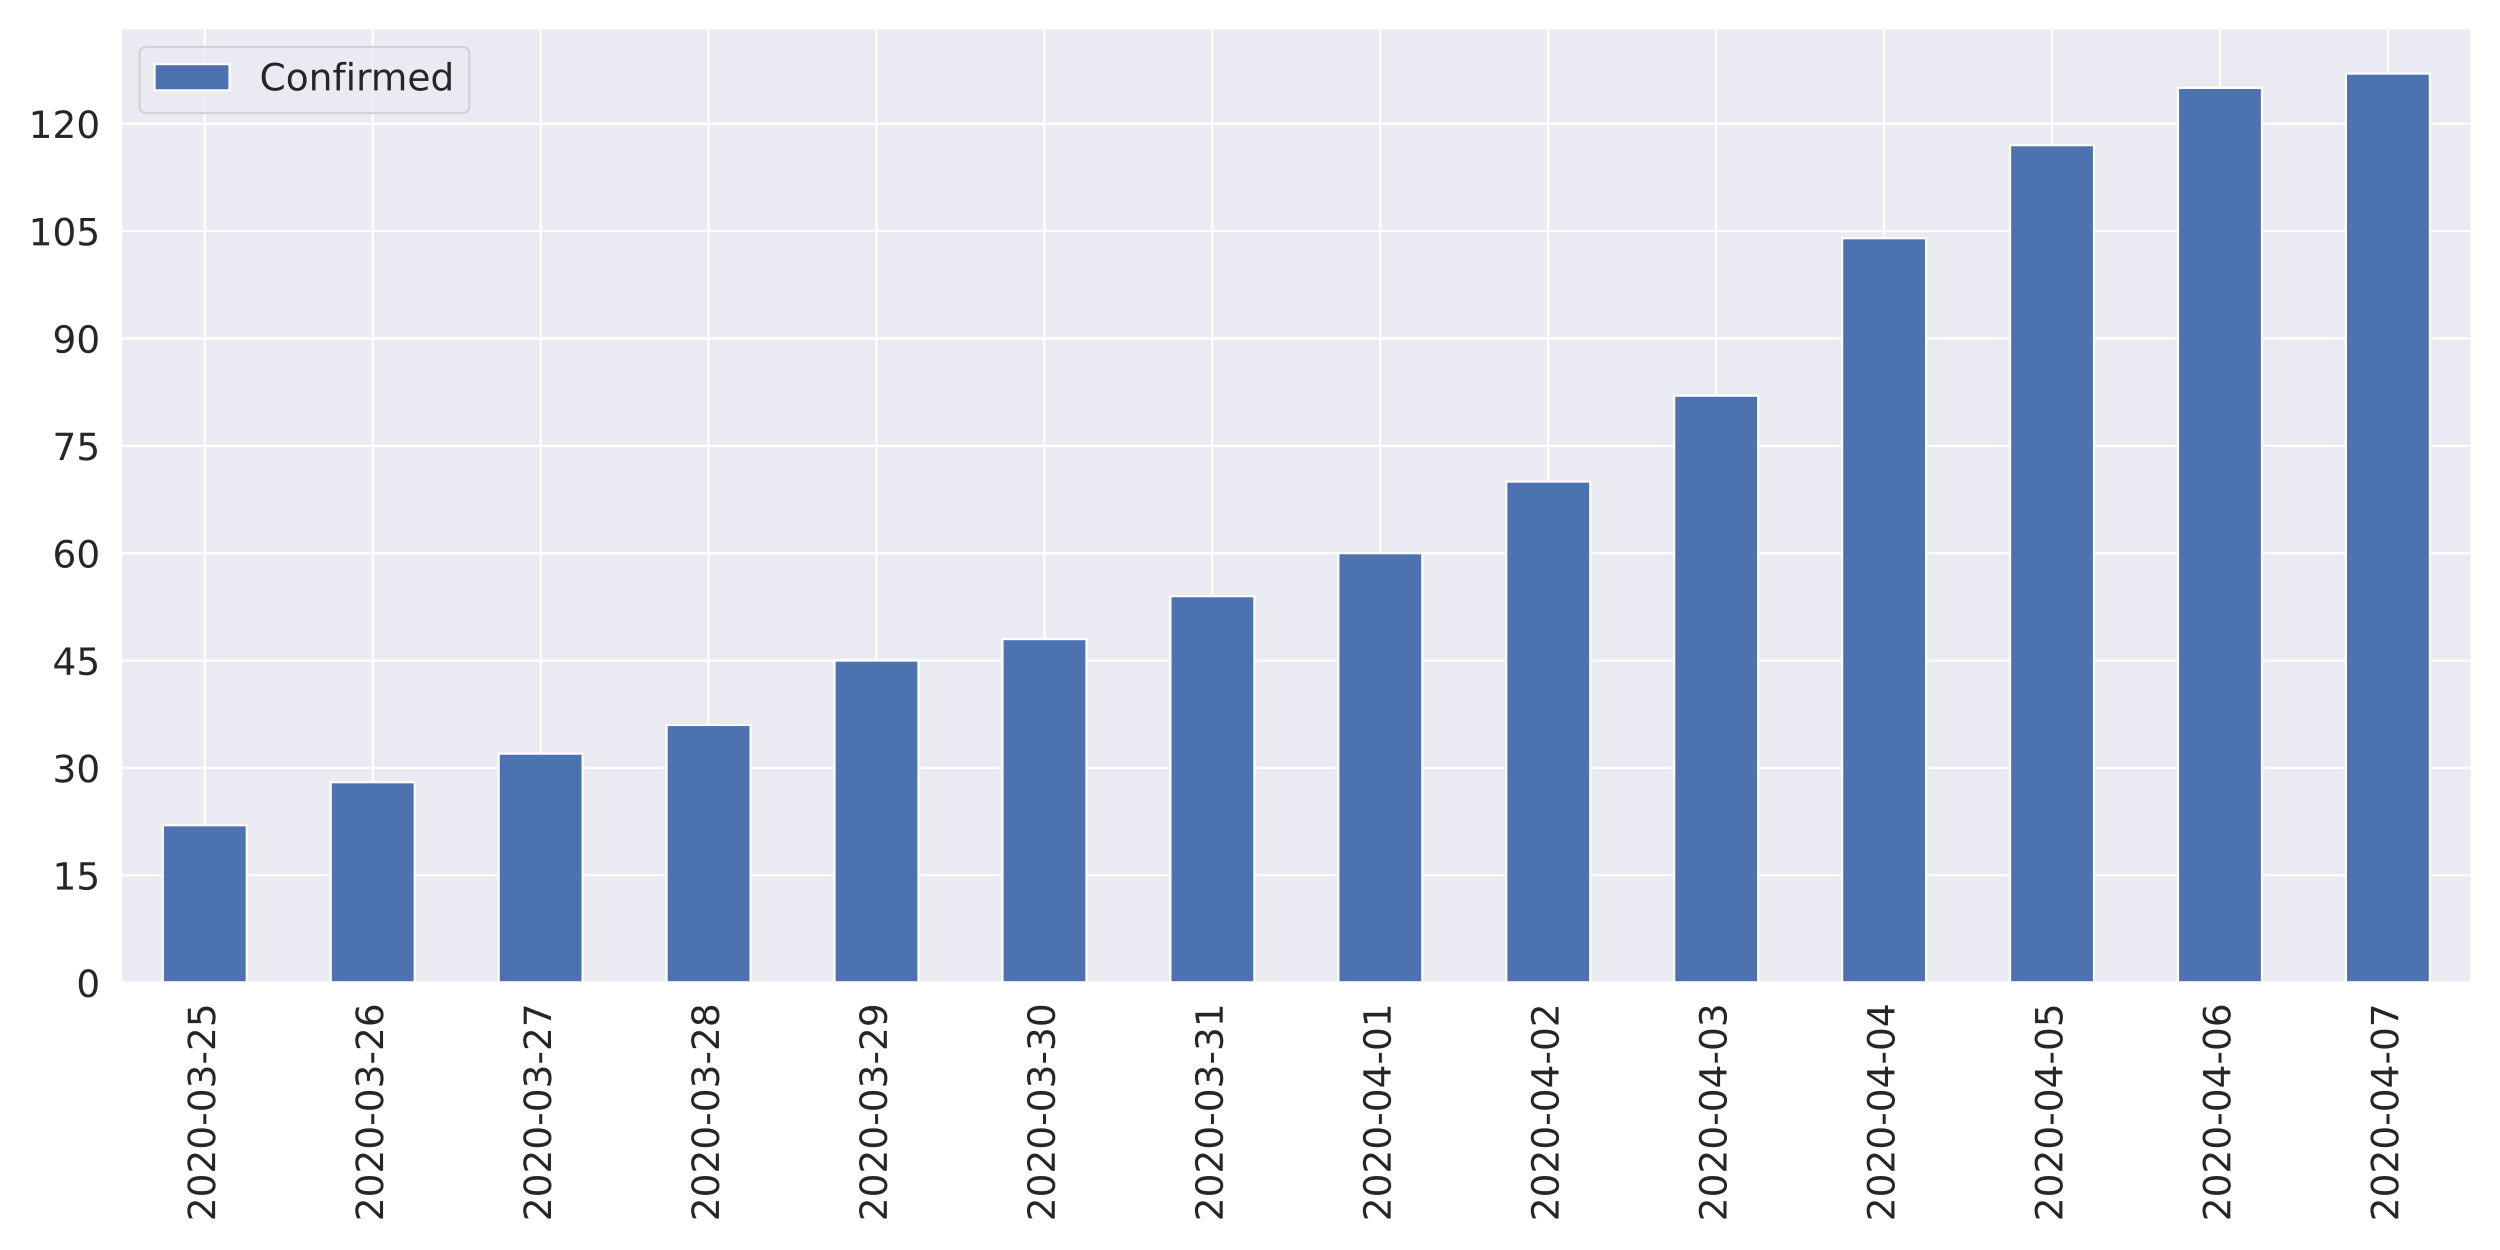
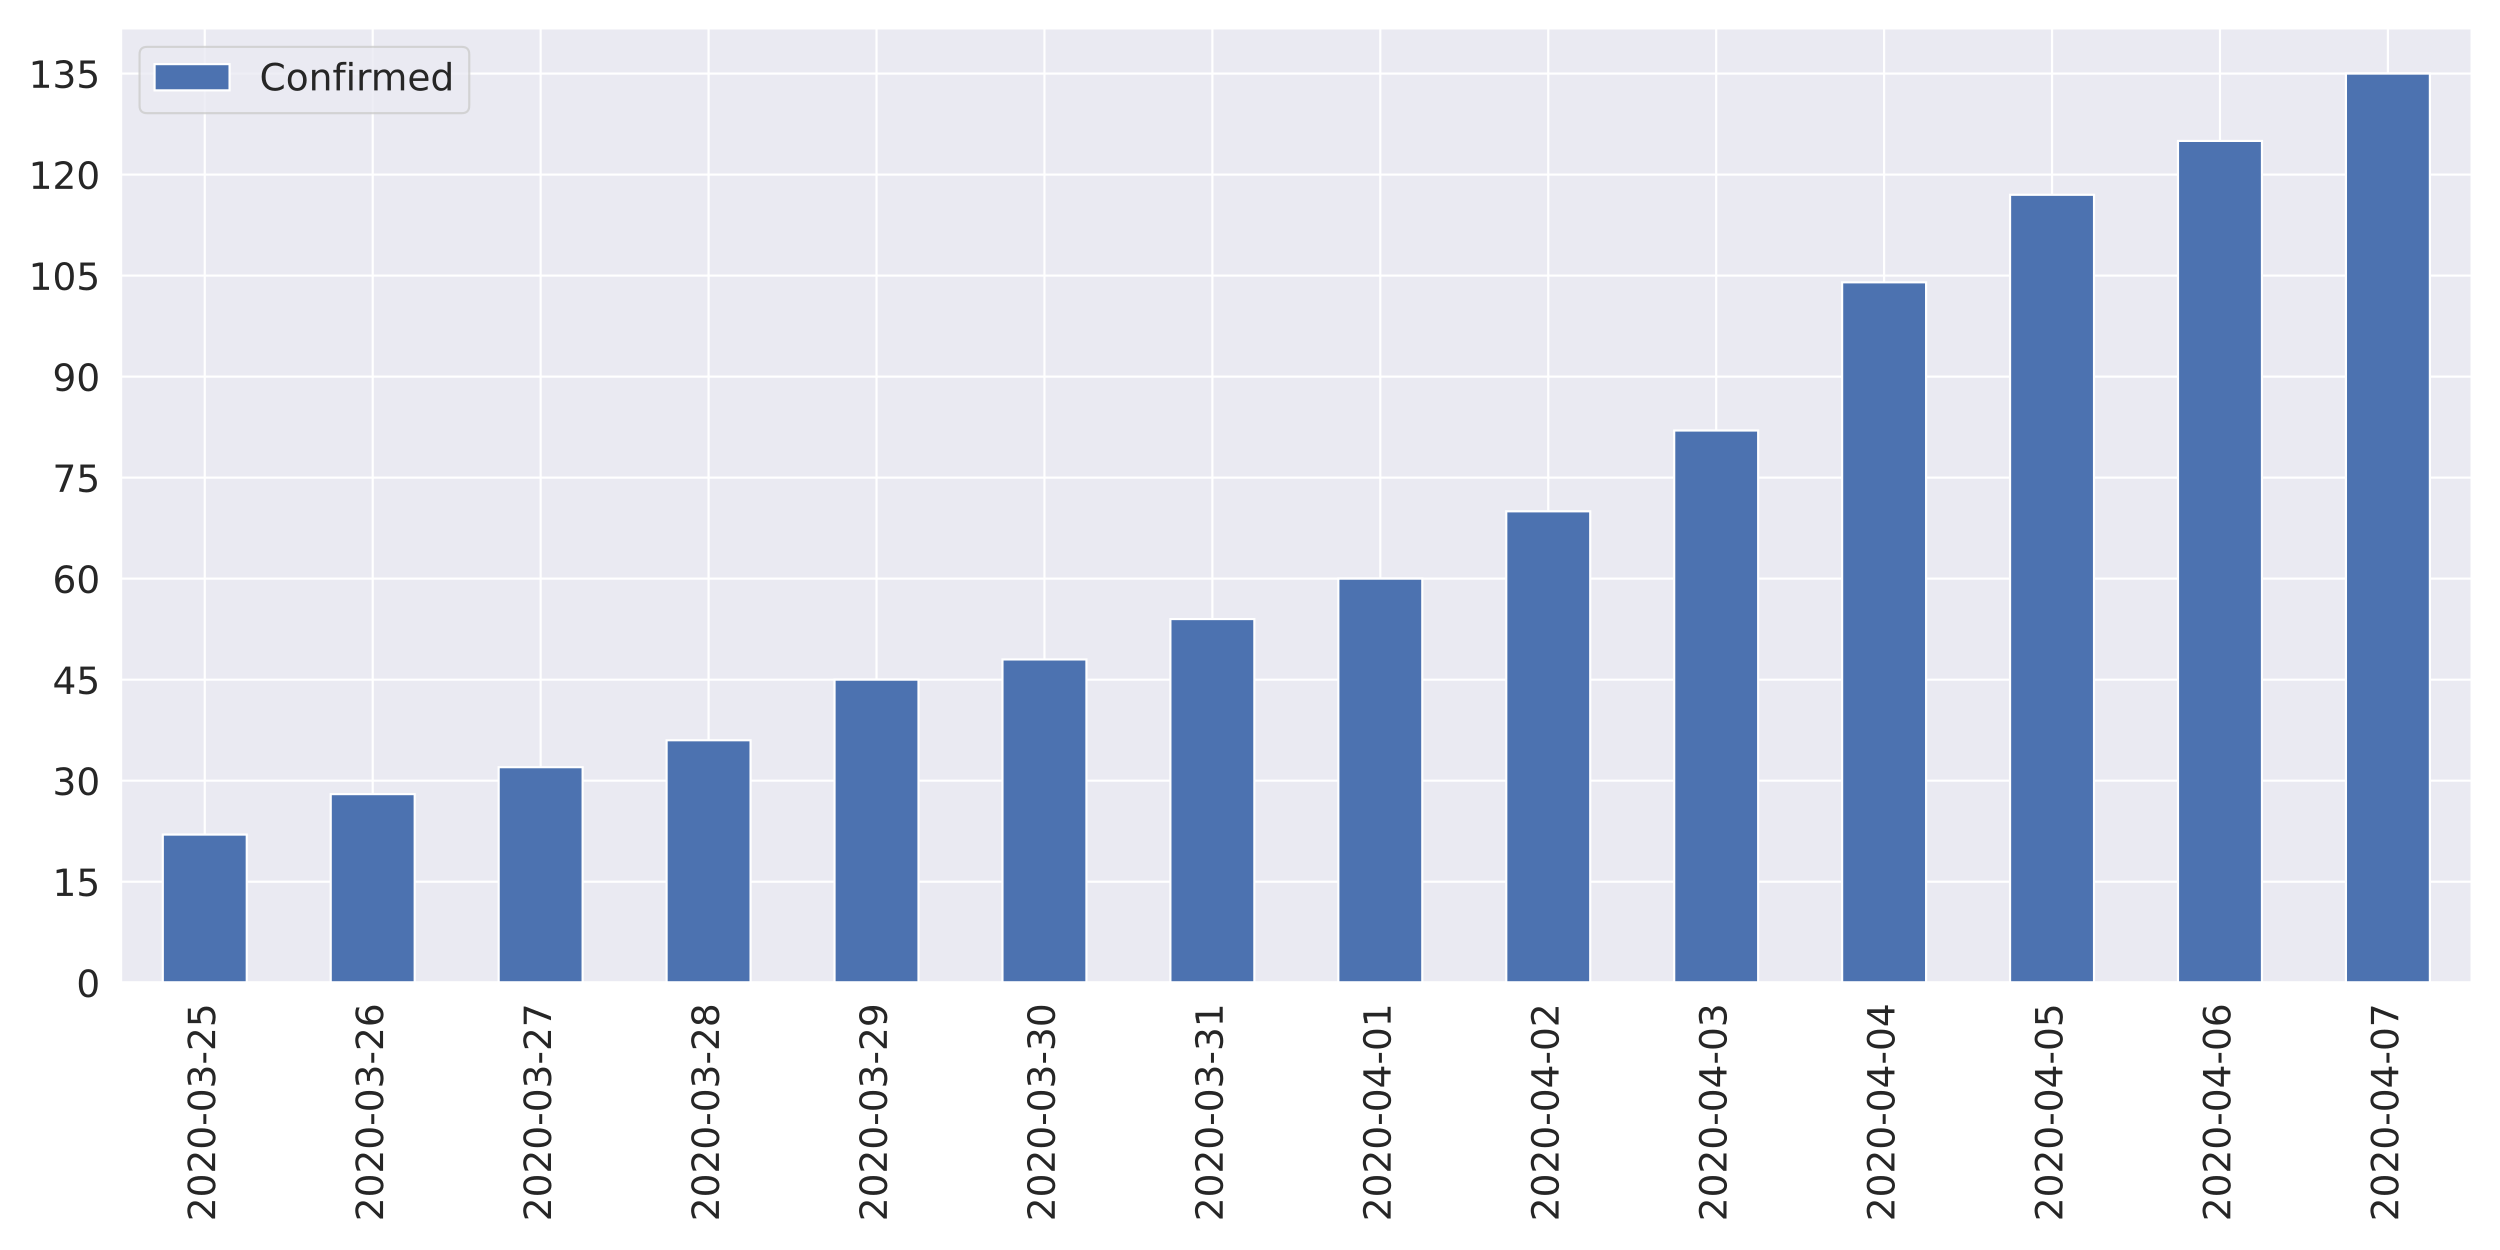
<svg xmlns="http://www.w3.org/2000/svg" xmlns:xlink="http://www.w3.org/1999/xlink" height="576pt" version="1.1" viewBox="0 0 1152 576" width="1152pt">
  <defs>
    <style type="text/css">
*{stroke-linecap:butt;stroke-linejoin:round;}
  </style>
  </defs>
  <g id="figure_1">
    <g id="patch_1">
      <path d="M 0 576  L 1152 576  L 1152 0  L 0 0  z " style="fill:#ffffff;" />
    </g>
    <g id="axes_1">
      <g id="patch_2">
        <path d="M 55.67 452.83  L 1139.04 452.83  L 1139.04 12.96  L 55.67 12.96  z " style="fill:#eaeaf2;" />
      </g>
      <g id="matplotlib.axis_1">
        <g id="xtick_1">
          <g id="line2d_1">
            <path clip-path="url(#p32ae984a57)" d="M 94.362 452.83  L 94.362 12.96  " style="fill:none;stroke:#ffffff;stroke-linecap:round;" />
          </g>
          <g id="text_1">
            <defs>
              <path d="M 19.188 8.297  L 53.609 8.297  L 53.609 0  L 7.328 0  L 7.328 8.297  Q 12.938 14.109 22.625 23.891  Q 32.328 33.688 34.812 36.531  Q 39.547 41.844 41.422 45.531  Q 43.312 49.219 43.312 52.781  Q 43.312 58.594 39.234 62.25  Q 35.156 65.922 28.609 65.922  Q 23.969 65.922 18.812 64.312  Q 13.672 62.703 7.812 59.422  L 7.812 69.391  Q 13.766 71.781 18.938 73  Q 24.125 74.219 28.422 74.219  Q 39.75 74.219 46.484 68.547  Q 53.219 62.891 53.219 53.422  Q 53.219 48.922 51.531 44.891  Q 49.859 40.875 45.406 35.406  Q 44.188 33.984 37.641 27.219  Q 31.109 20.453 19.188 8.297  z " id="DejaVuSans-50" />
              <path d="M 31.781 66.406  Q 24.172 66.406 20.328 58.906  Q 16.5 51.422 16.5 36.375  Q 16.5 21.391 20.328 13.891  Q 24.172 6.391 31.781 6.391  Q 39.453 6.391 43.281 13.891  Q 47.125 21.391 47.125 36.375  Q 47.125 51.422 43.281 58.906  Q 39.453 66.406 31.781 66.406  z M 31.781 74.219  Q 44.047 74.219 50.516 64.516  Q 56.984 54.828 56.984 36.375  Q 56.984 17.969 50.516 8.266  Q 44.047 -1.422 31.781 -1.422  Q 19.531 -1.422 13.062 8.266  Q 6.594 17.969 6.594 36.375  Q 6.594 54.828 13.062 64.516  Q 19.531 74.219 31.781 74.219  z " id="DejaVuSans-48" />
              <path d="M 4.891 31.391  L 31.203 31.391  L 31.203 23.391  L 4.891 23.391  z " id="DejaVuSans-45" />
              <path d="M 40.578 39.312  Q 47.656 37.797 51.625 33  Q 55.609 28.219 55.609 21.188  Q 55.609 10.406 48.188 4.484  Q 40.766 -1.422 27.094 -1.422  Q 22.516 -1.422 17.656 -0.516  Q 12.797 0.391 7.625 2.203  L 7.625 11.719  Q 11.719 9.328 16.594 8.109  Q 21.484 6.891 26.812 6.891  Q 36.078 6.891 40.938 10.547  Q 45.797 14.203 45.797 21.188  Q 45.797 27.641 41.281 31.266  Q 36.766 34.906 28.719 34.906  L 20.219 34.906  L 20.219 43.016  L 29.109 43.016  Q 36.375 43.016 40.234 45.922  Q 44.094 48.828 44.094 54.297  Q 44.094 59.906 40.109 62.906  Q 36.141 65.922 28.719 65.922  Q 24.656 65.922 20.016 65.031  Q 15.375 64.156 9.812 62.312  L 9.812 71.094  Q 15.438 72.656 20.344 73.438  Q 25.25 74.219 29.594 74.219  Q 40.828 74.219 47.359 69.109  Q 53.906 64.016 53.906 55.328  Q 53.906 49.266 50.438 45.094  Q 46.969 40.922 40.578 39.312  z " id="DejaVuSans-51" />
              <path d="M 10.797 72.906  L 49.516 72.906  L 49.516 64.594  L 19.828 64.594  L 19.828 46.734  Q 21.969 47.469 24.109 47.828  Q 26.266 48.188 28.422 48.188  Q 40.625 48.188 47.75 41.5  Q 54.891 34.812 54.891 23.391  Q 54.891 11.625 47.562 5.094  Q 40.234 -1.422 26.906 -1.422  Q 22.312 -1.422 17.547 -0.641  Q 12.797 0.141 7.719 1.703  L 7.719 11.625  Q 12.109 9.234 16.797 8.062  Q 21.484 6.891 26.703 6.891  Q 35.156 6.891 40.078 11.328  Q 45.016 15.766 45.016 23.391  Q 45.016 31 40.078 35.438  Q 35.156 39.891 26.703 39.891  Q 22.75 39.891 18.812 39.016  Q 14.891 38.141 10.797 36.281  z " id="DejaVuSans-53" />
            </defs>
            <g style="fill:#262626;" transform="translate(99.12999 562.7538)rotate(-90)scale(0.1728 -0.1728)">
              <use xlink:href="#DejaVuSans-50" />
              <use x="63.623" xlink:href="#DejaVuSans-48" />
              <use x="127.246" xlink:href="#DejaVuSans-50" />
              <use x="190.869" xlink:href="#DejaVuSans-48" />
              <use x="254.492" xlink:href="#DejaVuSans-45" />
              <use x="290.576" xlink:href="#DejaVuSans-48" />
              <use x="354.199" xlink:href="#DejaVuSans-51" />
              <use x="417.822" xlink:href="#DejaVuSans-45" />
              <use x="453.906" xlink:href="#DejaVuSans-50" />
              <use x="517.529" xlink:href="#DejaVuSans-53" />
            </g>
          </g>
        </g>
        <g id="xtick_2">
          <g id="line2d_2">
            <path clip-path="url(#p32ae984a57)" d="M 171.745 452.83  L 171.745 12.96  " style="fill:none;stroke:#ffffff;stroke-linecap:round;" />
          </g>
          <g id="text_2">
            <defs>
              <path d="M 33.016 40.375  Q 26.375 40.375 22.484 35.828  Q 18.609 31.297 18.609 23.391  Q 18.609 15.531 22.484 10.953  Q 26.375 6.391 33.016 6.391  Q 39.656 6.391 43.531 10.953  Q 47.406 15.531 47.406 23.391  Q 47.406 31.297 43.531 35.828  Q 39.656 40.375 33.016 40.375  z M 52.594 71.297  L 52.594 62.312  Q 48.875 64.062 45.094 64.984  Q 41.312 65.922 37.594 65.922  Q 27.828 65.922 22.672 59.328  Q 17.531 52.734 16.797 39.406  Q 19.672 43.656 24.016 45.922  Q 28.375 48.188 33.594 48.188  Q 44.578 48.188 50.953 41.516  Q 57.328 34.859 57.328 23.391  Q 57.328 12.156 50.688 5.359  Q 44.047 -1.422 33.016 -1.422  Q 20.359 -1.422 13.672 8.266  Q 6.984 17.969 6.984 36.375  Q 6.984 53.656 15.188 63.938  Q 23.391 74.219 37.203 74.219  Q 40.922 74.219 44.703 73.484  Q 48.484 72.75 52.594 71.297  z " id="DejaVuSans-54" />
            </defs>
            <g style="fill:#262626;" transform="translate(176.5136 562.7538)rotate(-90)scale(0.1728 -0.1728)">
              <use xlink:href="#DejaVuSans-50" />
              <use x="63.623" xlink:href="#DejaVuSans-48" />
              <use x="127.246" xlink:href="#DejaVuSans-50" />
              <use x="190.869" xlink:href="#DejaVuSans-48" />
              <use x="254.492" xlink:href="#DejaVuSans-45" />
              <use x="290.576" xlink:href="#DejaVuSans-48" />
              <use x="354.199" xlink:href="#DejaVuSans-51" />
              <use x="417.822" xlink:href="#DejaVuSans-45" />
              <use x="453.906" xlink:href="#DejaVuSans-50" />
              <use x="517.529" xlink:href="#DejaVuSans-54" />
            </g>
          </g>
        </g>
        <g id="xtick_3">
          <g id="line2d_3">
            <path clip-path="url(#p32ae984a57)" d="M 249.129 452.83  L 249.129 12.96  " style="fill:none;stroke:#ffffff;stroke-linecap:round;" />
          </g>
          <g id="text_3">
            <defs>
              <path d="M 8.203 72.906  L 55.078 72.906  L 55.078 68.703  L 28.609 0  L 18.312 0  L 43.219 64.594  L 8.203 64.594  z " id="DejaVuSans-55" />
            </defs>
            <g style="fill:#262626;" transform="translate(253.8971 562.7538)rotate(-90)scale(0.1728 -0.1728)">
              <use xlink:href="#DejaVuSans-50" />
              <use x="63.623" xlink:href="#DejaVuSans-48" />
              <use x="127.246" xlink:href="#DejaVuSans-50" />
              <use x="190.869" xlink:href="#DejaVuSans-48" />
              <use x="254.492" xlink:href="#DejaVuSans-45" />
              <use x="290.576" xlink:href="#DejaVuSans-48" />
              <use x="354.199" xlink:href="#DejaVuSans-51" />
              <use x="417.822" xlink:href="#DejaVuSans-45" />
              <use x="453.906" xlink:href="#DejaVuSans-50" />
              <use x="517.529" xlink:href="#DejaVuSans-55" />
            </g>
          </g>
        </g>
        <g id="xtick_4">
          <g id="line2d_4">
            <path clip-path="url(#p32ae984a57)" d="M 326.512 452.83  L 326.512 12.96  " style="fill:none;stroke:#ffffff;stroke-linecap:round;" />
          </g>
          <g id="text_4">
            <defs>
              <path d="M 31.781 34.625  Q 24.75 34.625 20.719 30.859  Q 16.703 27.094 16.703 20.516  Q 16.703 13.922 20.719 10.156  Q 24.75 6.391 31.781 6.391  Q 38.812 6.391 42.859 10.172  Q 46.922 13.969 46.922 20.516  Q 46.922 27.094 42.891 30.859  Q 38.875 34.625 31.781 34.625  z M 21.922 38.812  Q 15.578 40.375 12.031 44.719  Q 8.5 49.078 8.5 55.328  Q 8.5 64.062 14.719 69.141  Q 20.953 74.219 31.781 74.219  Q 42.672 74.219 48.875 69.141  Q 55.078 64.062 55.078 55.328  Q 55.078 49.078 51.531 44.719  Q 48 40.375 41.703 38.812  Q 48.828 37.156 52.797 32.312  Q 56.781 27.484 56.781 20.516  Q 56.781 9.906 50.312 4.234  Q 43.844 -1.422 31.781 -1.422  Q 19.734 -1.422 13.25 4.234  Q 6.781 9.906 6.781 20.516  Q 6.781 27.484 10.781 32.312  Q 14.797 37.156 21.922 38.812  z M 18.312 54.391  Q 18.312 48.734 21.844 45.562  Q 25.391 42.391 31.781 42.391  Q 38.141 42.391 41.719 45.562  Q 45.312 48.734 45.312 54.391  Q 45.312 60.062 41.719 63.234  Q 38.141 66.406 31.781 66.406  Q 25.391 66.406 21.844 63.234  Q 18.312 60.062 18.312 54.391  z " id="DejaVuSans-56" />
            </defs>
            <g style="fill:#262626;" transform="translate(331.2807 562.7538)rotate(-90)scale(0.1728 -0.1728)">
              <use xlink:href="#DejaVuSans-50" />
              <use x="63.623" xlink:href="#DejaVuSans-48" />
              <use x="127.246" xlink:href="#DejaVuSans-50" />
              <use x="190.869" xlink:href="#DejaVuSans-48" />
              <use x="254.492" xlink:href="#DejaVuSans-45" />
              <use x="290.576" xlink:href="#DejaVuSans-48" />
              <use x="354.199" xlink:href="#DejaVuSans-51" />
              <use x="417.822" xlink:href="#DejaVuSans-45" />
              <use x="453.906" xlink:href="#DejaVuSans-50" />
              <use x="517.529" xlink:href="#DejaVuSans-56" />
            </g>
          </g>
        </g>
        <g id="xtick_5">
          <g id="line2d_5">
            <path clip-path="url(#p32ae984a57)" d="M 403.896 452.83  L 403.896 12.96  " style="fill:none;stroke:#ffffff;stroke-linecap:round;" />
          </g>
          <g id="text_5">
            <defs>
              <path d="M 10.984 1.516  L 10.984 10.5  Q 14.703 8.734 18.5 7.812  Q 22.312 6.891 25.984 6.891  Q 35.75 6.891 40.891 13.453  Q 46.047 20.016 46.781 33.406  Q 43.953 29.203 39.594 26.953  Q 35.25 24.703 29.984 24.703  Q 19.047 24.703 12.672 31.312  Q 6.297 37.938 6.297 49.422  Q 6.297 60.641 12.938 67.422  Q 19.578 74.219 30.609 74.219  Q 43.266 74.219 49.922 64.516  Q 56.594 54.828 56.594 36.375  Q 56.594 19.141 48.406 8.859  Q 40.234 -1.422 26.422 -1.422  Q 22.703 -1.422 18.891 -0.688  Q 15.094 0.047 10.984 1.516  z M 30.609 32.422  Q 37.25 32.422 41.125 36.953  Q 45.016 41.5 45.016 49.422  Q 45.016 57.281 41.125 61.844  Q 37.25 66.406 30.609 66.406  Q 23.969 66.406 20.094 61.844  Q 16.219 57.281 16.219 49.422  Q 16.219 41.5 20.094 36.953  Q 23.969 32.422 30.609 32.422  z " id="DejaVuSans-57" />
            </defs>
            <g style="fill:#262626;" transform="translate(408.6643 562.7538)rotate(-90)scale(0.1728 -0.1728)">
              <use xlink:href="#DejaVuSans-50" />
              <use x="63.623" xlink:href="#DejaVuSans-48" />
              <use x="127.246" xlink:href="#DejaVuSans-50" />
              <use x="190.869" xlink:href="#DejaVuSans-48" />
              <use x="254.492" xlink:href="#DejaVuSans-45" />
              <use x="290.576" xlink:href="#DejaVuSans-48" />
              <use x="354.199" xlink:href="#DejaVuSans-51" />
              <use x="417.822" xlink:href="#DejaVuSans-45" />
              <use x="453.906" xlink:href="#DejaVuSans-50" />
              <use x="517.529" xlink:href="#DejaVuSans-57" />
            </g>
          </g>
        </g>
        <g id="xtick_6">
          <g id="line2d_6">
            <path clip-path="url(#p32ae984a57)" d="M 481.28 452.83  L 481.28 12.96  " style="fill:none;stroke:#ffffff;stroke-linecap:round;" />
          </g>
          <g id="text_6">
            <g style="fill:#262626;" transform="translate(486.0478 562.7538)rotate(-90)scale(0.1728 -0.1728)">
              <use xlink:href="#DejaVuSans-50" />
              <use x="63.623" xlink:href="#DejaVuSans-48" />
              <use x="127.246" xlink:href="#DejaVuSans-50" />
              <use x="190.869" xlink:href="#DejaVuSans-48" />
              <use x="254.492" xlink:href="#DejaVuSans-45" />
              <use x="290.576" xlink:href="#DejaVuSans-48" />
              <use x="354.199" xlink:href="#DejaVuSans-51" />
              <use x="417.822" xlink:href="#DejaVuSans-45" />
              <use x="453.906" xlink:href="#DejaVuSans-51" />
              <use x="517.529" xlink:href="#DejaVuSans-48" />
            </g>
          </g>
        </g>
        <g id="xtick_7">
          <g id="line2d_7">
            <path clip-path="url(#p32ae984a57)" d="M 558.663 452.83  L 558.663 12.96  " style="fill:none;stroke:#ffffff;stroke-linecap:round;" />
          </g>
          <g id="text_7">
            <defs>
              <path d="M 12.406 8.297  L 28.516 8.297  L 28.516 63.922  L 10.984 60.406  L 10.984 69.391  L 28.422 72.906  L 38.281 72.906  L 38.281 8.297  L 54.391 8.297  L 54.391 0  L 12.406 0  z " id="DejaVuSans-49" />
            </defs>
            <g style="fill:#262626;" transform="translate(563.4314 562.7538)rotate(-90)scale(0.1728 -0.1728)">
              <use xlink:href="#DejaVuSans-50" />
              <use x="63.623" xlink:href="#DejaVuSans-48" />
              <use x="127.246" xlink:href="#DejaVuSans-50" />
              <use x="190.869" xlink:href="#DejaVuSans-48" />
              <use x="254.492" xlink:href="#DejaVuSans-45" />
              <use x="290.576" xlink:href="#DejaVuSans-48" />
              <use x="354.199" xlink:href="#DejaVuSans-51" />
              <use x="417.822" xlink:href="#DejaVuSans-45" />
              <use x="453.906" xlink:href="#DejaVuSans-51" />
              <use x="517.529" xlink:href="#DejaVuSans-49" />
            </g>
          </g>
        </g>
        <g id="xtick_8">
          <g id="line2d_8">
            <path clip-path="url(#p32ae984a57)" d="M 636.047 452.83  L 636.047 12.96  " style="fill:none;stroke:#ffffff;stroke-linecap:round;" />
          </g>
          <g id="text_8">
            <defs>
              <path d="M 37.797 64.312  L 12.891 25.391  L 37.797 25.391  z M 35.203 72.906  L 47.609 72.906  L 47.609 25.391  L 58.016 25.391  L 58.016 17.188  L 47.609 17.188  L 47.609 0  L 37.797 0  L 37.797 17.188  L 4.891 17.188  L 4.891 26.703  z " id="DejaVuSans-52" />
            </defs>
            <g style="fill:#262626;" transform="translate(640.815 562.7538)rotate(-90)scale(0.1728 -0.1728)">
              <use xlink:href="#DejaVuSans-50" />
              <use x="63.623" xlink:href="#DejaVuSans-48" />
              <use x="127.246" xlink:href="#DejaVuSans-50" />
              <use x="190.869" xlink:href="#DejaVuSans-48" />
              <use x="254.492" xlink:href="#DejaVuSans-45" />
              <use x="290.576" xlink:href="#DejaVuSans-48" />
              <use x="354.199" xlink:href="#DejaVuSans-52" />
              <use x="417.822" xlink:href="#DejaVuSans-45" />
              <use x="453.906" xlink:href="#DejaVuSans-48" />
              <use x="517.529" xlink:href="#DejaVuSans-49" />
            </g>
          </g>
        </g>
        <g id="xtick_9">
          <g id="line2d_9">
            <path clip-path="url(#p32ae984a57)" d="M 713.43 452.83  L 713.43 12.96  " style="fill:none;stroke:#ffffff;stroke-linecap:round;" />
          </g>
          <g id="text_9">
            <g style="fill:#262626;" transform="translate(718.1986 562.7538)rotate(-90)scale(0.1728 -0.1728)">
              <use xlink:href="#DejaVuSans-50" />
              <use x="63.623" xlink:href="#DejaVuSans-48" />
              <use x="127.246" xlink:href="#DejaVuSans-50" />
              <use x="190.869" xlink:href="#DejaVuSans-48" />
              <use x="254.492" xlink:href="#DejaVuSans-45" />
              <use x="290.576" xlink:href="#DejaVuSans-48" />
              <use x="354.199" xlink:href="#DejaVuSans-52" />
              <use x="417.822" xlink:href="#DejaVuSans-45" />
              <use x="453.906" xlink:href="#DejaVuSans-48" />
              <use x="517.529" xlink:href="#DejaVuSans-50" />
            </g>
          </g>
        </g>
        <g id="xtick_10">
          <g id="line2d_10">
            <path clip-path="url(#p32ae984a57)" d="M 790.814 452.83  L 790.814 12.96  " style="fill:none;stroke:#ffffff;stroke-linecap:round;" />
          </g>
          <g id="text_10">
            <g style="fill:#262626;" transform="translate(795.5821 562.7538)rotate(-90)scale(0.1728 -0.1728)">
              <use xlink:href="#DejaVuSans-50" />
              <use x="63.623" xlink:href="#DejaVuSans-48" />
              <use x="127.246" xlink:href="#DejaVuSans-50" />
              <use x="190.869" xlink:href="#DejaVuSans-48" />
              <use x="254.492" xlink:href="#DejaVuSans-45" />
              <use x="290.576" xlink:href="#DejaVuSans-48" />
              <use x="354.199" xlink:href="#DejaVuSans-52" />
              <use x="417.822" xlink:href="#DejaVuSans-45" />
              <use x="453.906" xlink:href="#DejaVuSans-48" />
              <use x="517.529" xlink:href="#DejaVuSans-51" />
            </g>
          </g>
        </g>
        <g id="xtick_11">
          <g id="line2d_11">
            <path clip-path="url(#p32ae984a57)" d="M 868.197 452.83  L 868.197 12.96  " style="fill:none;stroke:#ffffff;stroke-linecap:round;" />
          </g>
          <g id="text_11">
            <g style="fill:#262626;" transform="translate(872.9657 562.7538)rotate(-90)scale(0.1728 -0.1728)">
              <use xlink:href="#DejaVuSans-50" />
              <use x="63.623" xlink:href="#DejaVuSans-48" />
              <use x="127.246" xlink:href="#DejaVuSans-50" />
              <use x="190.869" xlink:href="#DejaVuSans-48" />
              <use x="254.492" xlink:href="#DejaVuSans-45" />
              <use x="290.576" xlink:href="#DejaVuSans-48" />
              <use x="354.199" xlink:href="#DejaVuSans-52" />
              <use x="417.822" xlink:href="#DejaVuSans-45" />
              <use x="453.906" xlink:href="#DejaVuSans-48" />
              <use x="517.529" xlink:href="#DejaVuSans-52" />
            </g>
          </g>
        </g>
        <g id="xtick_12">
          <g id="line2d_12">
            <path clip-path="url(#p32ae984a57)" d="M 945.581 452.83  L 945.581 12.96  " style="fill:none;stroke:#ffffff;stroke-linecap:round;" />
          </g>
          <g id="text_12">
            <g style="fill:#262626;" transform="translate(950.3493 562.7538)rotate(-90)scale(0.1728 -0.1728)">
              <use xlink:href="#DejaVuSans-50" />
              <use x="63.623" xlink:href="#DejaVuSans-48" />
              <use x="127.246" xlink:href="#DejaVuSans-50" />
              <use x="190.869" xlink:href="#DejaVuSans-48" />
              <use x="254.492" xlink:href="#DejaVuSans-45" />
              <use x="290.576" xlink:href="#DejaVuSans-48" />
              <use x="354.199" xlink:href="#DejaVuSans-52" />
              <use x="417.822" xlink:href="#DejaVuSans-45" />
              <use x="453.906" xlink:href="#DejaVuSans-48" />
              <use x="517.529" xlink:href="#DejaVuSans-53" />
            </g>
          </g>
        </g>
        <g id="xtick_13">
          <g id="line2d_13">
            <path clip-path="url(#p32ae984a57)" d="M 1022.965 452.83  L 1022.965 12.96  " style="fill:none;stroke:#ffffff;stroke-linecap:round;" />
          </g>
          <g id="text_13">
            <g style="fill:#262626;" transform="translate(1027.733 562.7538)rotate(-90)scale(0.1728 -0.1728)">
              <use xlink:href="#DejaVuSans-50" />
              <use x="63.623" xlink:href="#DejaVuSans-48" />
              <use x="127.246" xlink:href="#DejaVuSans-50" />
              <use x="190.869" xlink:href="#DejaVuSans-48" />
              <use x="254.492" xlink:href="#DejaVuSans-45" />
              <use x="290.576" xlink:href="#DejaVuSans-48" />
              <use x="354.199" xlink:href="#DejaVuSans-52" />
              <use x="417.822" xlink:href="#DejaVuSans-45" />
              <use x="453.906" xlink:href="#DejaVuSans-48" />
              <use x="517.529" xlink:href="#DejaVuSans-54" />
            </g>
          </g>
        </g>
        <g id="xtick_14">
          <g id="line2d_14">
            <path clip-path="url(#p32ae984a57)" d="M 1100.348 452.83  L 1100.348 12.96  " style="fill:none;stroke:#ffffff;stroke-linecap:round;" />
          </g>
          <g id="text_14">
            <g style="fill:#262626;" transform="translate(1105.116 562.7538)rotate(-90)scale(0.1728 -0.1728)">
              <use xlink:href="#DejaVuSans-50" />
              <use x="63.623" xlink:href="#DejaVuSans-48" />
              <use x="127.246" xlink:href="#DejaVuSans-50" />
              <use x="190.869" xlink:href="#DejaVuSans-48" />
              <use x="254.492" xlink:href="#DejaVuSans-45" />
              <use x="290.576" xlink:href="#DejaVuSans-48" />
              <use x="354.199" xlink:href="#DejaVuSans-52" />
              <use x="417.822" xlink:href="#DejaVuSans-45" />
              <use x="453.906" xlink:href="#DejaVuSans-48" />
              <use x="517.529" xlink:href="#DejaVuSans-55" />
            </g>
          </g>
        </g>
      </g>
      <g id="matplotlib.axis_2">
        <g id="ytick_1">
          <g id="line2d_15">
            <path clip-path="url(#p32ae984a57)" d="M 55.67 452.83  L 1139.04 452.83  " style="fill:none;stroke:#ffffff;stroke-linecap:round;" />
          </g>
          <g id="text_15">
            <g style="fill:#262626;" transform="translate(35.1756 459.3951)scale(0.1728 -0.1728)">
              <use xlink:href="#DejaVuSans-48" />
            </g>
          </g>
        </g>
        <g id="ytick_2">
          <g id="line2d_16">
-             <path clip-path="url(#p32ae984a57)" d="M 55.67 403.351  L 1139.04 403.351  " style="fill:none;stroke:#ffffff;stroke-linecap:round;" />
+             <path clip-path="url(#p32ae984a57)" d="M 55.67 406.283  L 1139.04 406.283  " style="fill:none;stroke:#ffffff;stroke-linecap:round;" />
          </g>
          <g id="text_16">
-             <g style="fill:#262626;" transform="translate(24.1812 409.9159)scale(0.1728 -0.1728)">
+             <g style="fill:#262626;" transform="translate(24.1812 412.848)scale(0.1728 -0.1728)">
              <use xlink:href="#DejaVuSans-49" />
              <use x="63.623" xlink:href="#DejaVuSans-53" />
            </g>
          </g>
        </g>
        <g id="ytick_3">
          <g id="line2d_17">
-             <path clip-path="url(#p32ae984a57)" d="M 55.67 353.872  L 1139.04 353.872  " style="fill:none;stroke:#ffffff;stroke-linecap:round;" />
+             <path clip-path="url(#p32ae984a57)" d="M 55.67 359.736  L 1139.04 359.736  " style="fill:none;stroke:#ffffff;stroke-linecap:round;" />
          </g>
          <g id="text_17">
-             <g style="fill:#262626;" transform="translate(24.1812 360.4367)scale(0.1728 -0.1728)">
+             <g style="fill:#262626;" transform="translate(24.1812 366.3009)scale(0.1728 -0.1728)">
              <use xlink:href="#DejaVuSans-51" />
              <use x="63.623" xlink:href="#DejaVuSans-48" />
            </g>
          </g>
        </g>
        <g id="ytick_4">
          <g id="line2d_18">
-             <path clip-path="url(#p32ae984a57)" d="M 55.67 304.392  L 1139.04 304.392  " style="fill:none;stroke:#ffffff;stroke-linecap:round;" />
+             <path clip-path="url(#p32ae984a57)" d="M 55.67 313.189  L 1139.04 313.189  " style="fill:none;stroke:#ffffff;stroke-linecap:round;" />
          </g>
          <g id="text_18">
-             <g style="fill:#262626;" transform="translate(24.1812 310.9575)scale(0.1728 -0.1728)">
+             <g style="fill:#262626;" transform="translate(24.1812 319.7538)scale(0.1728 -0.1728)">
              <use xlink:href="#DejaVuSans-52" />
              <use x="63.623" xlink:href="#DejaVuSans-53" />
            </g>
          </g>
        </g>
        <g id="ytick_5">
          <g id="line2d_19">
-             <path clip-path="url(#p32ae984a57)" d="M 55.67 254.913  L 1139.04 254.913  " style="fill:none;stroke:#ffffff;stroke-linecap:round;" />
+             <path clip-path="url(#p32ae984a57)" d="M 55.67 266.642  L 1139.04 266.642  " style="fill:none;stroke:#ffffff;stroke-linecap:round;" />
          </g>
          <g id="text_19">
-             <g style="fill:#262626;" transform="translate(24.1812 261.4783)scale(0.1728 -0.1728)">
+             <g style="fill:#262626;" transform="translate(24.1812 273.2067)scale(0.1728 -0.1728)">
              <use xlink:href="#DejaVuSans-54" />
              <use x="63.623" xlink:href="#DejaVuSans-48" />
            </g>
          </g>
        </g>
        <g id="ytick_6">
          <g id="line2d_20">
-             <path clip-path="url(#p32ae984a57)" d="M 55.67 205.434  L 1139.04 205.434  " style="fill:none;stroke:#ffffff;stroke-linecap:round;" />
+             <path clip-path="url(#p32ae984a57)" d="M 55.67 220.095  L 1139.04 220.095  " style="fill:none;stroke:#ffffff;stroke-linecap:round;" />
          </g>
          <g id="text_20">
-             <g style="fill:#262626;" transform="translate(24.1812 211.9991)scale(0.1728 -0.1728)">
+             <g style="fill:#262626;" transform="translate(24.1812 226.6596)scale(0.1728 -0.1728)">
              <use xlink:href="#DejaVuSans-55" />
              <use x="63.623" xlink:href="#DejaVuSans-53" />
            </g>
          </g>
        </g>
        <g id="ytick_7">
          <g id="line2d_21">
-             <path clip-path="url(#p32ae984a57)" d="M 55.67 155.955  L 1139.04 155.955  " style="fill:none;stroke:#ffffff;stroke-linecap:round;" />
+             <path clip-path="url(#p32ae984a57)" d="M 55.67 173.547  L 1139.04 173.547  " style="fill:none;stroke:#ffffff;stroke-linecap:round;" />
          </g>
          <g id="text_21">
-             <g style="fill:#262626;" transform="translate(24.1812 162.5199)scale(0.1728 -0.1728)">
+             <g style="fill:#262626;" transform="translate(24.1812 180.1125)scale(0.1728 -0.1728)">
              <use xlink:href="#DejaVuSans-57" />
              <use x="63.623" xlink:href="#DejaVuSans-48" />
            </g>
          </g>
        </g>
        <g id="ytick_8">
          <g id="line2d_22">
-             <path clip-path="url(#p32ae984a57)" d="M 55.67 106.476  L 1139.04 106.476  " style="fill:none;stroke:#ffffff;stroke-linecap:round;" />
+             <path clip-path="url(#p32ae984a57)" d="M 55.67 127  L 1139.04 127  " style="fill:none;stroke:#ffffff;stroke-linecap:round;" />
          </g>
          <g id="text_22">
-             <g style="fill:#262626;" transform="translate(13.1868 113.0407)scale(0.1728 -0.1728)">
+             <g style="fill:#262626;" transform="translate(13.1868 133.5654)scale(0.1728 -0.1728)">
              <use xlink:href="#DejaVuSans-49" />
              <use x="63.623" xlink:href="#DejaVuSans-48" />
              <use x="127.246" xlink:href="#DejaVuSans-53" />
            </g>
          </g>
        </g>
        <g id="ytick_9">
          <g id="line2d_23">
-             <path clip-path="url(#p32ae984a57)" d="M 55.67 56.996  L 1139.04 56.996  " style="fill:none;stroke:#ffffff;stroke-linecap:round;" />
+             <path clip-path="url(#p32ae984a57)" d="M 55.67 80.453  L 1139.04 80.453  " style="fill:none;stroke:#ffffff;stroke-linecap:round;" />
          </g>
          <g id="text_23">
-             <g style="fill:#262626;" transform="translate(13.1868 63.56153)scale(0.1728 -0.1728)">
+             <g style="fill:#262626;" transform="translate(13.1868 87.01833)scale(0.1728 -0.1728)">
              <use xlink:href="#DejaVuSans-49" />
              <use x="63.623" xlink:href="#DejaVuSans-50" />
              <use x="127.246" xlink:href="#DejaVuSans-48" />
            </g>
          </g>
        </g>
+         <g id="ytick_10">
+           <g id="line2d_24">
+             <path clip-path="url(#p32ae984a57)" d="M 55.67 33.906  L 1139.04 33.906  " style="fill:none;stroke:#ffffff;stroke-linecap:round;" />
+           </g>
+           <g id="text_24">
+             <g style="fill:#262626;" transform="translate(13.1868 40.47124)scale(0.1728 -0.1728)">
+               <use xlink:href="#DejaVuSans-49" />
+               <use x="63.623" xlink:href="#DejaVuSans-51" />
+               <use x="127.246" xlink:href="#DejaVuSans-53" />
+             </g>
+           </g>
+         </g>
      </g>
      <g id="patch_3">
-         <path clip-path="url(#p32ae984a57)" d="M 75.016 452.83  L 113.708 452.83  L 113.708 380.261  L 75.016 380.261  z " style="fill:#4c72b0;stroke:#ffffff;stroke-linejoin:miter;" />
+         <path clip-path="url(#p32ae984a57)" d="M 75.016 452.83  L 113.708 452.83  L 113.708 384.561  L 75.016 384.561  z " style="fill:#4c72b0;stroke:#ffffff;stroke-linejoin:miter;" />
      </g>
      <g id="patch_4">
-         <path clip-path="url(#p32ae984a57)" d="M 152.399 452.83  L 191.091 452.83  L 191.091 360.469  L 152.399 360.469  z " style="fill:#4c72b0;stroke:#ffffff;stroke-linejoin:miter;" />
+         <path clip-path="url(#p32ae984a57)" d="M 152.399 452.83  L 191.091 452.83  L 191.091 365.942  L 152.399 365.942  z " style="fill:#4c72b0;stroke:#ffffff;stroke-linejoin:miter;" />
      </g>
      <g id="patch_5">
-         <path clip-path="url(#p32ae984a57)" d="M 229.783 452.83  L 268.475 452.83  L 268.475 347.274  L 229.783 347.274  z " style="fill:#4c72b0;stroke:#ffffff;stroke-linejoin:miter;" />
+         <path clip-path="url(#p32ae984a57)" d="M 229.783 452.83  L 268.475 452.83  L 268.475 353.53  L 229.783 353.53  z " style="fill:#4c72b0;stroke:#ffffff;stroke-linejoin:miter;" />
      </g>
      <g id="patch_6">
-         <path clip-path="url(#p32ae984a57)" d="M 307.167 452.83  L 345.858 452.83  L 345.858 334.08  L 307.167 334.08  z " style="fill:#4c72b0;stroke:#ffffff;stroke-linejoin:miter;" />
+         <path clip-path="url(#p32ae984a57)" d="M 307.167 452.83  L 345.858 452.83  L 345.858 341.117  L 307.167 341.117  z " style="fill:#4c72b0;stroke:#ffffff;stroke-linejoin:miter;" />
      </g>
      <g id="patch_7">
-         <path clip-path="url(#p32ae984a57)" d="M 384.55 452.83  L 423.242 452.83  L 423.242 304.392  L 384.55 304.392  z " style="fill:#4c72b0;stroke:#ffffff;stroke-linejoin:miter;" />
+         <path clip-path="url(#p32ae984a57)" d="M 384.55 452.83  L 423.242 452.83  L 423.242 313.189  L 384.55 313.189  z " style="fill:#4c72b0;stroke:#ffffff;stroke-linejoin:miter;" />
      </g>
      <g id="patch_8">
-         <path clip-path="url(#p32ae984a57)" d="M 461.934 452.83  L 500.626 452.83  L 500.626 294.497  L 461.934 294.497  z " style="fill:#4c72b0;stroke:#ffffff;stroke-linejoin:miter;" />
+         <path clip-path="url(#p32ae984a57)" d="M 461.934 452.83  L 500.626 452.83  L 500.626 303.879  L 461.934 303.879  z " style="fill:#4c72b0;stroke:#ffffff;stroke-linejoin:miter;" />
      </g>
      <g id="patch_9">
-         <path clip-path="url(#p32ae984a57)" d="M 539.317 452.83  L 578.009 452.83  L 578.009 274.705  L 539.317 274.705  z " style="fill:#4c72b0;stroke:#ffffff;stroke-linejoin:miter;" />
+         <path clip-path="url(#p32ae984a57)" d="M 539.317 452.83  L 578.009 452.83  L 578.009 285.26  L 539.317 285.26  z " style="fill:#4c72b0;stroke:#ffffff;stroke-linejoin:miter;" />
      </g>
      <g id="patch_10">
-         <path clip-path="url(#p32ae984a57)" d="M 616.701 452.83  L 655.393 452.83  L 655.393 254.913  L 616.701 254.913  z " style="fill:#4c72b0;stroke:#ffffff;stroke-linejoin:miter;" />
+         <path clip-path="url(#p32ae984a57)" d="M 616.701 452.83  L 655.393 452.83  L 655.393 266.642  L 616.701 266.642  z " style="fill:#4c72b0;stroke:#ffffff;stroke-linejoin:miter;" />
      </g>
      <g id="patch_11">
-         <path clip-path="url(#p32ae984a57)" d="M 694.084 452.83  L 732.776 452.83  L 732.776 221.927  L 694.084 221.927  z " style="fill:#4c72b0;stroke:#ffffff;stroke-linejoin:miter;" />
+         <path clip-path="url(#p32ae984a57)" d="M 694.084 452.83  L 732.776 452.83  L 732.776 235.61  L 694.084 235.61  z " style="fill:#4c72b0;stroke:#ffffff;stroke-linejoin:miter;" />
      </g>
      <g id="patch_12">
-         <path clip-path="url(#p32ae984a57)" d="M 771.468 452.83  L 810.16 452.83  L 810.16 182.344  L 771.468 182.344  z " style="fill:#4c72b0;stroke:#ffffff;stroke-linejoin:miter;" />
+         <path clip-path="url(#p32ae984a57)" d="M 771.468 452.83  L 810.16 452.83  L 810.16 198.373  L 771.468 198.373  z " style="fill:#4c72b0;stroke:#ffffff;stroke-linejoin:miter;" />
      </g>
      <g id="patch_13">
-         <path clip-path="url(#p32ae984a57)" d="M 848.852 452.83  L 887.543 452.83  L 887.543 109.774  L 848.852 109.774  z " style="fill:#4c72b0;stroke:#ffffff;stroke-linejoin:miter;" />
+         <path clip-path="url(#p32ae984a57)" d="M 848.852 452.83  L 887.543 452.83  L 887.543 130.104  L 848.852 130.104  z " style="fill:#4c72b0;stroke:#ffffff;stroke-linejoin:miter;" />
      </g>
      <g id="patch_14">
-         <path clip-path="url(#p32ae984a57)" d="M 926.235 452.83  L 964.927 452.83  L 964.927 66.892  L 926.235 66.892  z " style="fill:#4c72b0;stroke:#ffffff;stroke-linejoin:miter;" />
+         <path clip-path="url(#p32ae984a57)" d="M 926.235 452.83  L 964.927 452.83  L 964.927 89.763  L 926.235 89.763  z " style="fill:#4c72b0;stroke:#ffffff;stroke-linejoin:miter;" />
      </g>
      <g id="patch_15">
-         <path clip-path="url(#p32ae984a57)" d="M 1003.619 452.83  L 1042.311 452.83  L 1042.311 40.503  L 1003.619 40.503  z " style="fill:#4c72b0;stroke:#ffffff;stroke-linejoin:miter;" />
+         <path clip-path="url(#p32ae984a57)" d="M 1003.619 452.83  L 1042.311 452.83  L 1042.311 64.938  L 1003.619 64.938  z " style="fill:#4c72b0;stroke:#ffffff;stroke-linejoin:miter;" />
      </g>
      <g id="patch_16">
        <path clip-path="url(#p32ae984a57)" d="M 1081.002 452.83  L 1119.694 452.83  L 1119.694 33.906  L 1081.002 33.906  z " style="fill:#4c72b0;stroke:#ffffff;stroke-linejoin:miter;" />
      </g>
      <g id="patch_17">
        <path d="M 55.67 452.83  L 55.67 12.96  " style="fill:none;stroke:#ffffff;stroke-linecap:square;stroke-linejoin:miter;stroke-width:1.25;" />
      </g>
      <g id="patch_18">
        <path d="M 1139.04 452.83  L 1139.04 12.96  " style="fill:none;stroke:#ffffff;stroke-linecap:square;stroke-linejoin:miter;stroke-width:1.25;" />
      </g>
      <g id="patch_19">
        <path d="M 55.67 452.83  L 1139.04 452.83  " style="fill:none;stroke:#ffffff;stroke-linecap:square;stroke-linejoin:miter;stroke-width:1.25;" />
      </g>
      <g id="patch_20">
        <path d="M 55.67 12.96  L 1139.04 12.96  " style="fill:none;stroke:#ffffff;stroke-linecap:square;stroke-linejoin:miter;stroke-width:1.25;" />
      </g>
      <g id="legend_1">
        <g id="patch_21">
          <path d="M 67.766 52.148  L 212.772 52.148  Q 216.228 52.148 216.228 48.692  L 216.228 25.056  Q 216.228 21.6 212.772 21.6  L 67.766 21.6  Q 64.31 21.6 64.31 25.056  L 64.31 48.692  Q 64.31 52.148 67.766 52.148  z " style="fill:#eaeaf2;opacity:0.8;stroke:#cccccc;stroke-linejoin:miter;" />
        </g>
        <g id="patch_22">
          <path d="M 71.222 41.642  L 105.782 41.642  L 105.782 29.546  L 71.222 29.546  z " style="fill:#4c72b0;stroke:#ffffff;stroke-linejoin:miter;" />
        </g>
-         <g id="text_24">
+         <g id="text_25">
          <defs>
            <path d="M 64.406 67.281  L 64.406 56.891  Q 59.422 61.531 53.781 63.812  Q 48.141 66.109 41.797 66.109  Q 29.297 66.109 22.656 58.469  Q 16.016 50.828 16.016 36.375  Q 16.016 21.969 22.656 14.328  Q 29.297 6.688 41.797 6.688  Q 48.141 6.688 53.781 8.984  Q 59.422 11.281 64.406 15.922  L 64.406 5.609  Q 59.234 2.094 53.438 0.328  Q 47.656 -1.422 41.219 -1.422  Q 24.656 -1.422 15.125 8.703  Q 5.609 18.844 5.609 36.375  Q 5.609 53.953 15.125 64.078  Q 24.656 74.219 41.219 74.219  Q 47.75 74.219 53.531 72.484  Q 59.328 70.75 64.406 67.281  z " id="DejaVuSans-67" />
            <path d="M 30.609 48.391  Q 23.391 48.391 19.188 42.75  Q 14.984 37.109 14.984 27.297  Q 14.984 17.484 19.156 11.844  Q 23.344 6.203 30.609 6.203  Q 37.797 6.203 41.984 11.859  Q 46.188 17.531 46.188 27.297  Q 46.188 37.016 41.984 42.703  Q 37.797 48.391 30.609 48.391  z M 30.609 56  Q 42.328 56 49.016 48.375  Q 55.719 40.766 55.719 27.297  Q 55.719 13.875 49.016 6.219  Q 42.328 -1.422 30.609 -1.422  Q 18.844 -1.422 12.172 6.219  Q 5.516 13.875 5.516 27.297  Q 5.516 40.766 12.172 48.375  Q 18.844 56 30.609 56  z " id="DejaVuSans-111" />
            <path d="M 54.891 33.016  L 54.891 0  L 45.906 0  L 45.906 32.719  Q 45.906 40.484 42.875 44.328  Q 39.844 48.188 33.797 48.188  Q 26.516 48.188 22.312 43.547  Q 18.109 38.922 18.109 30.906  L 18.109 0  L 9.078 0  L 9.078 54.688  L 18.109 54.688  L 18.109 46.188  Q 21.344 51.125 25.703 53.562  Q 30.078 56 35.797 56  Q 45.219 56 50.047 50.172  Q 54.891 44.344 54.891 33.016  z " id="DejaVuSans-110" />
            <path d="M 37.109 75.984  L 37.109 68.5  L 28.516 68.5  Q 23.688 68.5 21.797 66.547  Q 19.922 64.594 19.922 59.516  L 19.922 54.688  L 34.719 54.688  L 34.719 47.703  L 19.922 47.703  L 19.922 0  L 10.891 0  L 10.891 47.703  L 2.297 47.703  L 2.297 54.688  L 10.891 54.688  L 10.891 58.5  Q 10.891 67.625 15.141 71.797  Q 19.391 75.984 28.609 75.984  z " id="DejaVuSans-102" />
            <path d="M 9.422 54.688  L 18.406 54.688  L 18.406 0  L 9.422 0  z M 9.422 75.984  L 18.406 75.984  L 18.406 64.594  L 9.422 64.594  z " id="DejaVuSans-105" />
            <path d="M 41.109 46.297  Q 39.594 47.172 37.812 47.578  Q 36.031 48 33.891 48  Q 26.266 48 22.188 43.047  Q 18.109 38.094 18.109 28.812  L 18.109 0  L 9.078 0  L 9.078 54.688  L 18.109 54.688  L 18.109 46.188  Q 20.953 51.172 25.484 53.578  Q 30.031 56 36.531 56  Q 37.453 56 38.578 55.875  Q 39.703 55.766 41.062 55.516  z " id="DejaVuSans-114" />
            <path d="M 52 44.188  Q 55.375 50.25 60.062 53.125  Q 64.75 56 71.094 56  Q 79.641 56 84.281 50.016  Q 88.922 44.047 88.922 33.016  L 88.922 0  L 79.891 0  L 79.891 32.719  Q 79.891 40.578 77.094 44.375  Q 74.312 48.188 68.609 48.188  Q 61.625 48.188 57.562 43.547  Q 53.516 38.922 53.516 30.906  L 53.516 0  L 44.484 0  L 44.484 32.719  Q 44.484 40.625 41.703 44.406  Q 38.922 48.188 33.109 48.188  Q 26.219 48.188 22.156 43.531  Q 18.109 38.875 18.109 30.906  L 18.109 0  L 9.078 0  L 9.078 54.688  L 18.109 54.688  L 18.109 46.188  Q 21.188 51.219 25.484 53.609  Q 29.781 56 35.688 56  Q 41.656 56 45.828 52.969  Q 50 49.953 52 44.188  z " id="DejaVuSans-109" />
            <path d="M 56.203 29.594  L 56.203 25.203  L 14.891 25.203  Q 15.484 15.922 20.484 11.062  Q 25.484 6.203 34.422 6.203  Q 39.594 6.203 44.453 7.469  Q 49.312 8.734 54.109 11.281  L 54.109 2.781  Q 49.266 0.734 44.188 -0.344  Q 39.109 -1.422 33.891 -1.422  Q 20.797 -1.422 13.156 6.188  Q 5.516 13.812 5.516 26.812  Q 5.516 40.234 12.766 48.109  Q 20.016 56 32.328 56  Q 43.359 56 49.781 48.891  Q 56.203 41.797 56.203 29.594  z M 47.219 32.234  Q 47.125 39.594 43.094 43.984  Q 39.062 48.391 32.422 48.391  Q 24.906 48.391 20.391 44.141  Q 15.875 39.891 15.188 32.172  z " id="DejaVuSans-101" />
            <path d="M 45.406 46.391  L 45.406 75.984  L 54.391 75.984  L 54.391 0  L 45.406 0  L 45.406 8.203  Q 42.578 3.328 38.25 0.953  Q 33.938 -1.422 27.875 -1.422  Q 17.969 -1.422 11.734 6.484  Q 5.516 14.406 5.516 27.297  Q 5.516 40.188 11.734 48.094  Q 17.969 56 27.875 56  Q 33.938 56 38.25 53.625  Q 42.578 51.266 45.406 46.391  z M 14.797 27.297  Q 14.797 17.391 18.875 11.75  Q 22.953 6.109 30.078 6.109  Q 37.203 6.109 41.297 11.75  Q 45.406 17.391 45.406 27.297  Q 45.406 37.203 41.297 42.844  Q 37.203 48.484 30.078 48.484  Q 22.953 48.484 18.875 42.844  Q 14.797 37.203 14.797 27.297  z " id="DejaVuSans-100" />
          </defs>
          <g style="fill:#262626;" transform="translate(119.606 41.6421)scale(0.1728 -0.1728)">
            <use xlink:href="#DejaVuSans-67" />
            <use x="69.824" xlink:href="#DejaVuSans-111" />
            <use x="131.006" xlink:href="#DejaVuSans-110" />
            <use x="194.385" xlink:href="#DejaVuSans-102" />
            <use x="229.59" xlink:href="#DejaVuSans-105" />
            <use x="257.373" xlink:href="#DejaVuSans-114" />
            <use x="296.736" xlink:href="#DejaVuSans-109" />
            <use x="394.148" xlink:href="#DejaVuSans-101" />
            <use x="455.672" xlink:href="#DejaVuSans-100" />
          </g>
        </g>
      </g>
    </g>
  </g>
  <defs>
    <clipPath id="p32ae984a57">
      <rect height="439.87" width="1083.37" x="55.67" y="12.96" />
    </clipPath>
  </defs>
</svg>
